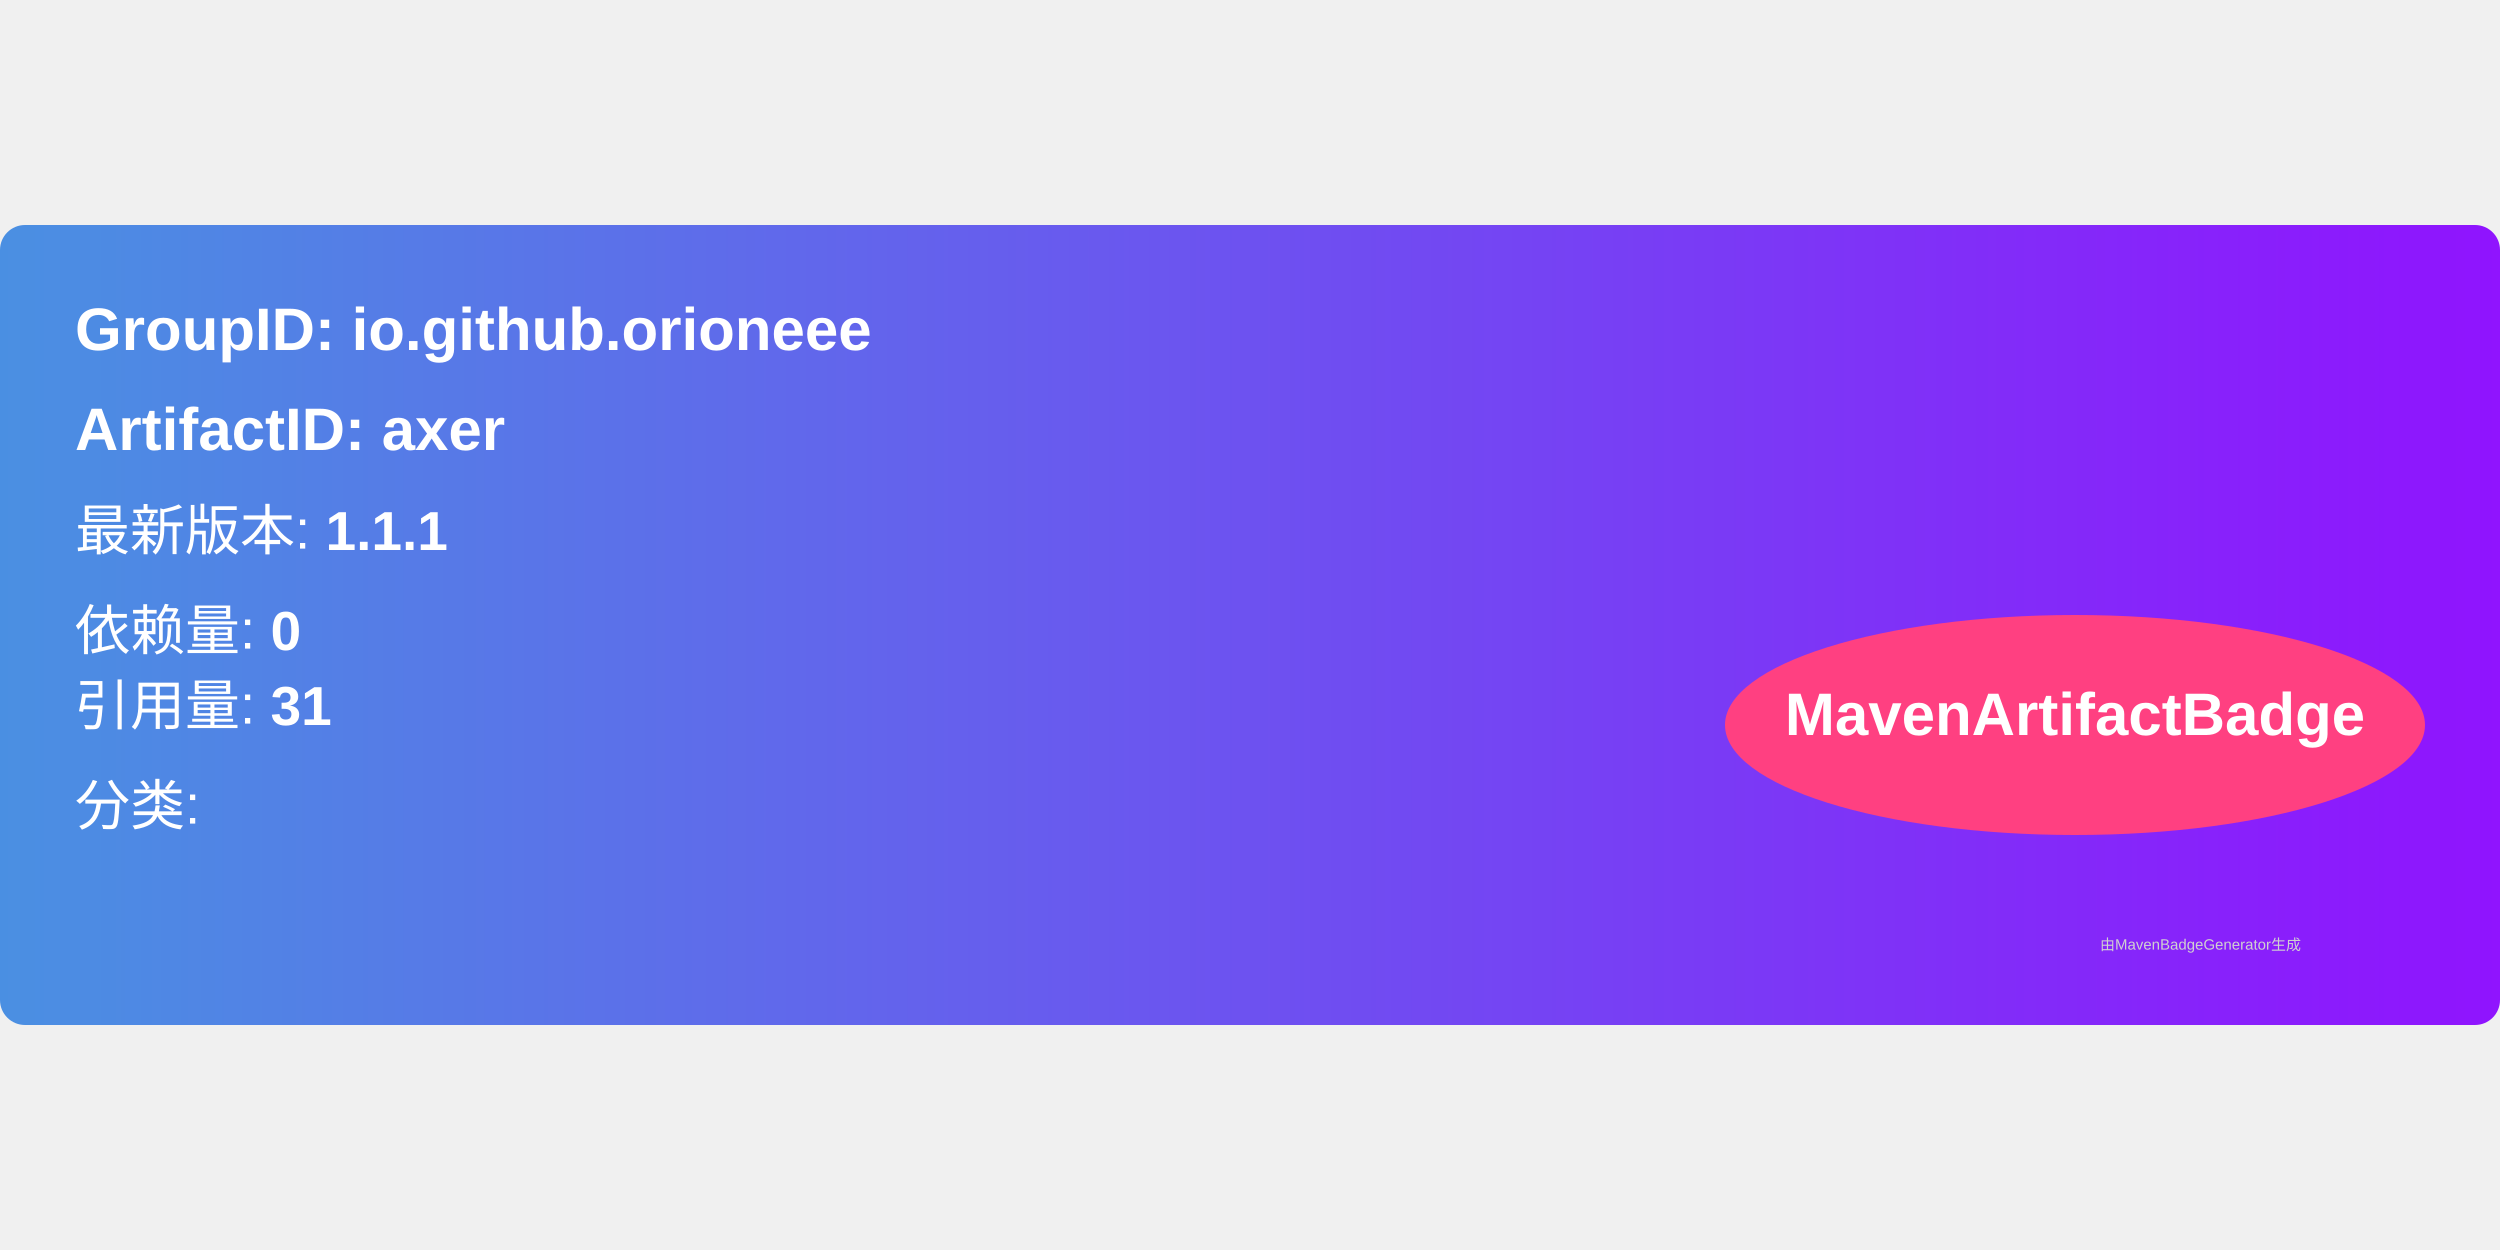
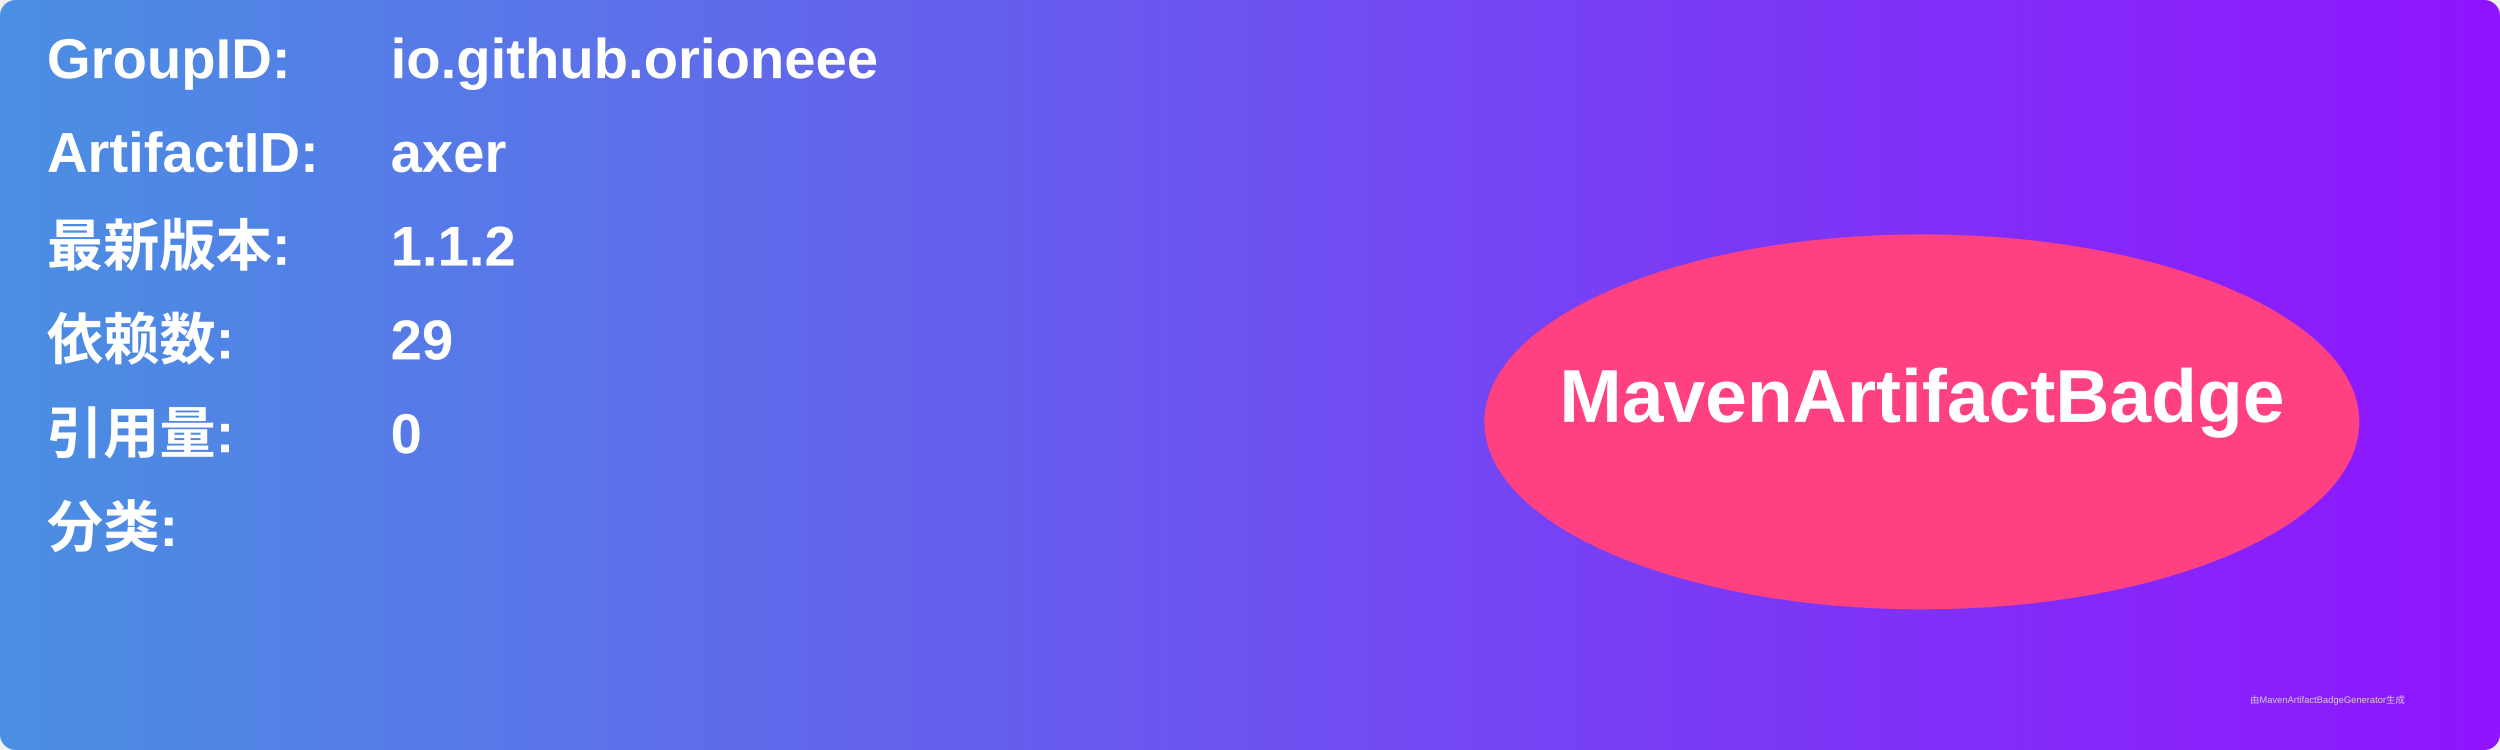
- <svg xmlns="http://www.w3.org/2000/svg" width="300" height="150" viewBox="0 0 500 160">
+ <svg xmlns="http://www.w3.org/2000/svg" width="800" height="240" viewBox="0 0 800 240">
  <linearGradient id="grad" x1="0%" y1="0%" x2="100%" y2="0%">
    <stop offset="0%" stop-color="#4a90e2" />
    <stop offset="100%" stop-color="#9013fe" />
  </linearGradient>
  <rect width="100%" height="100%" rx="5" ry="5" fill="url(#grad)" />
  <g transform="translate(15, 15)">
-     <text x="0" y="10" font-family="Arial" font-size="12" fill="white" font-weight="bold" width="260">
-       GroupID:   io.github.orioneee
+     <text x="0" y="10" font-family="Arial" font-size="18" fill="white" font-weight="bold" width="260">GroupID:</text>
+     <text x="110" y="10" font-family="Arial" font-size="18" fill="white" font-weight="bold" width="460">io.github.orioneee</text>
+     <text x="0" y="40" font-family="Arial" font-size="18" fill="white" font-weight="bold" width="260">ArtifactID:</text>
+     <text x="110" y="40" font-family="Arial" font-size="18" fill="white" font-weight="bold" width="460">axer</text>
+     <text x="0" y="70" font-family="Arial" font-size="18" fill="white" font-weight="bold">最新版本:</text>
+     <text x="110" y="70" font-family="Arial" font-size="18" fill="white" font-weight="bold">
+       <tspan font-weight="bold">1.1.2</tspan>
    </text>
-     <text x="0" y="30" font-family="Arial" font-size="12" fill="white" font-weight="bold" width="260">
-       ArtifactID: axer
+     <text x="0" y="100" font-family="Arial" font-size="18" fill="white" font-weight="bold">依赖数: </text>
+     <text x="110" y="100" font-family="Arial" font-size="18" fill="white">
+       <tspan font-weight="bold">29</tspan>
    </text>
-     <text x="0" y="50" font-family="Arial" font-size="11" fill="white">
-       最新版本: <tspan font-weight="bold">1.1.1</tspan>
+     <text x="0" y="130" font-family="Arial" font-size="18" fill="white" font-weight="bold">引用量: </text>
+     <text x="110" y="130" font-family="Arial" font-size="18" fill="white">
+       <tspan font-weight="bold">0</tspan>
    </text>
-     <text x="0" y="70" font-family="Arial" font-size="11" fill="white">
-       依赖量: <tspan font-weight="bold">0</tspan>
+     <text x="0" y="160" font-family="Arial" font-size="18" fill="white" font-weight="bold">分类:</text>
+     <text x="10" y="190" font-family="Arial" font-size="10" fill="white">
+       <tspan font-weight="bold" />
    </text>
-     <text x="0" y="85" font-family="Arial" font-size="11" fill="white">
-       引用量: <tspan font-weight="bold">31</tspan>
-     </text>
-     <text x="0" y="105" font-family="Arial" font-size="11" fill="white">
-       分类: <tspan font-weight="bold" />
-     </text>
-     <ellipse cx="400" cy="85" rx="70" ry="22" fill="#ff4081" />
-     <text x="400" y="87" text-anchor="middle" font-family="Arial" font-size="12" fill="white" font-weight="bold">MavenArtifactBadge</text>
+     <ellipse cx="600" cy="120" rx="140" ry="60" fill="#ff4081" />
+     <text x="600" y="120" text-anchor="middle" font-family="Arial" font-size="24" fill="white" font-weight="bold">MavenArtifactBadge</text>
  </g>
-   <text x="420" y="145" font-family="Arial" font-size="3" fill="#d0d0d0">
-     由MavenBadgeGenerator生成
-   </text>
+   <text x="720" y="225" font-family="Arial" font-size="3" fill="#d0d0d0">由MavenArtifactBadgeGenerator生成</text>
</svg>
